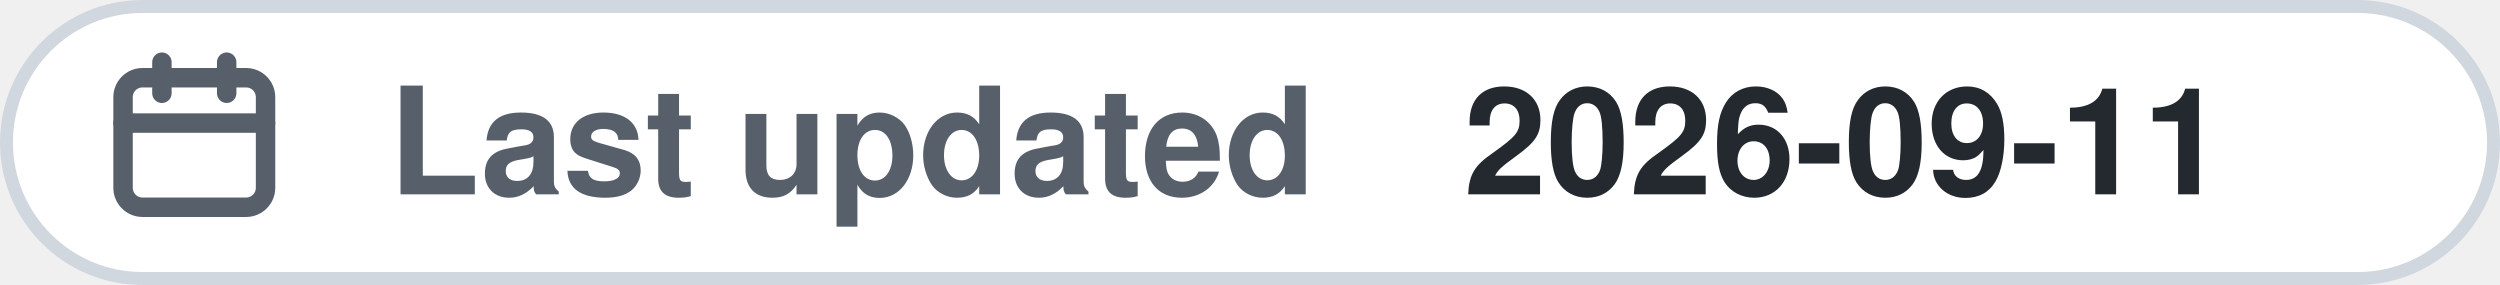
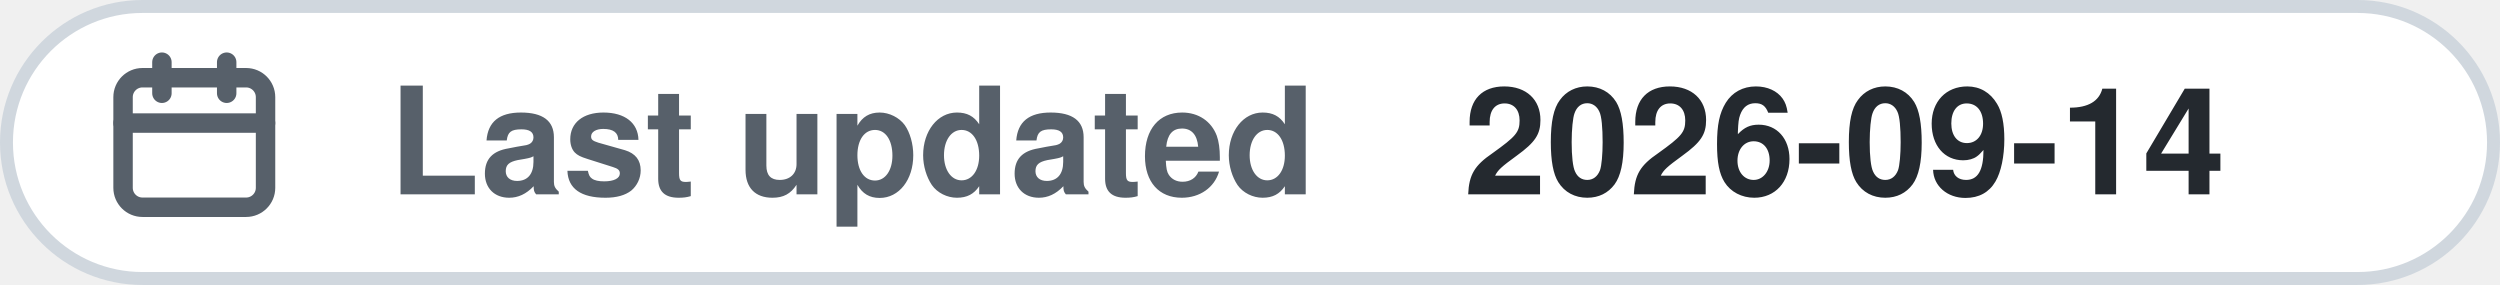
<svg xmlns="http://www.w3.org/2000/svg" width="193" height="22" viewBox="0 0 193 22" role="img">
  <rect x=".5" y=".5" width="192" height="21" rx="10.5" fill="#ffffff" stroke="#d0d7de" />
  <g transform="translate(7,3)" fill="none" stroke="#57606a" stroke-width="1.5" stroke-linecap="round" stroke-linejoin="round">
    <rect x="2.5" y="3" width="11" height="10" rx="1.5" />
    <path d="M2.5 6.5h11M5.5 1.8v2.4M10.5 1.8v2.4" />
  </g>
  <text x="30" y="15" font-family="-apple-system,BlinkMacSystemFont,'Segoe UI',Helvetica,Arial,sans-serif" font-size="11.5" font-weight="600" fill="#57606a">Last updated</text>
-   <text x="113" y="15" font-family="-apple-system,BlinkMacSystemFont,'Segoe UI',Helvetica,Arial,sans-serif" font-size="11.5" font-weight="600" fill="#24292f">2026-09-11</text>
+   <text x="113" y="15" font-family="-apple-system,BlinkMacSystemFont,'Segoe UI',Helvetica,Arial,sans-serif" font-size="11.5" font-weight="600" fill="#24292f">2026-09-14</text>
</svg>
